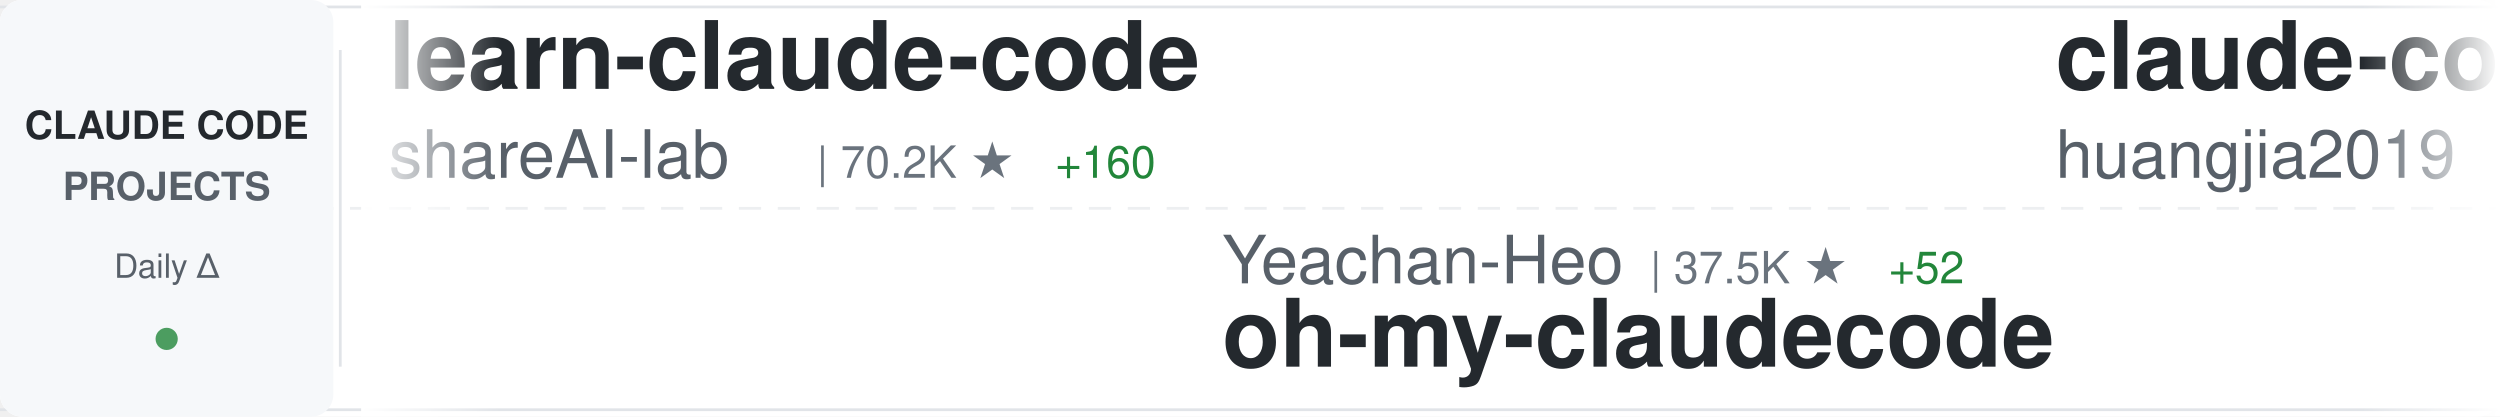
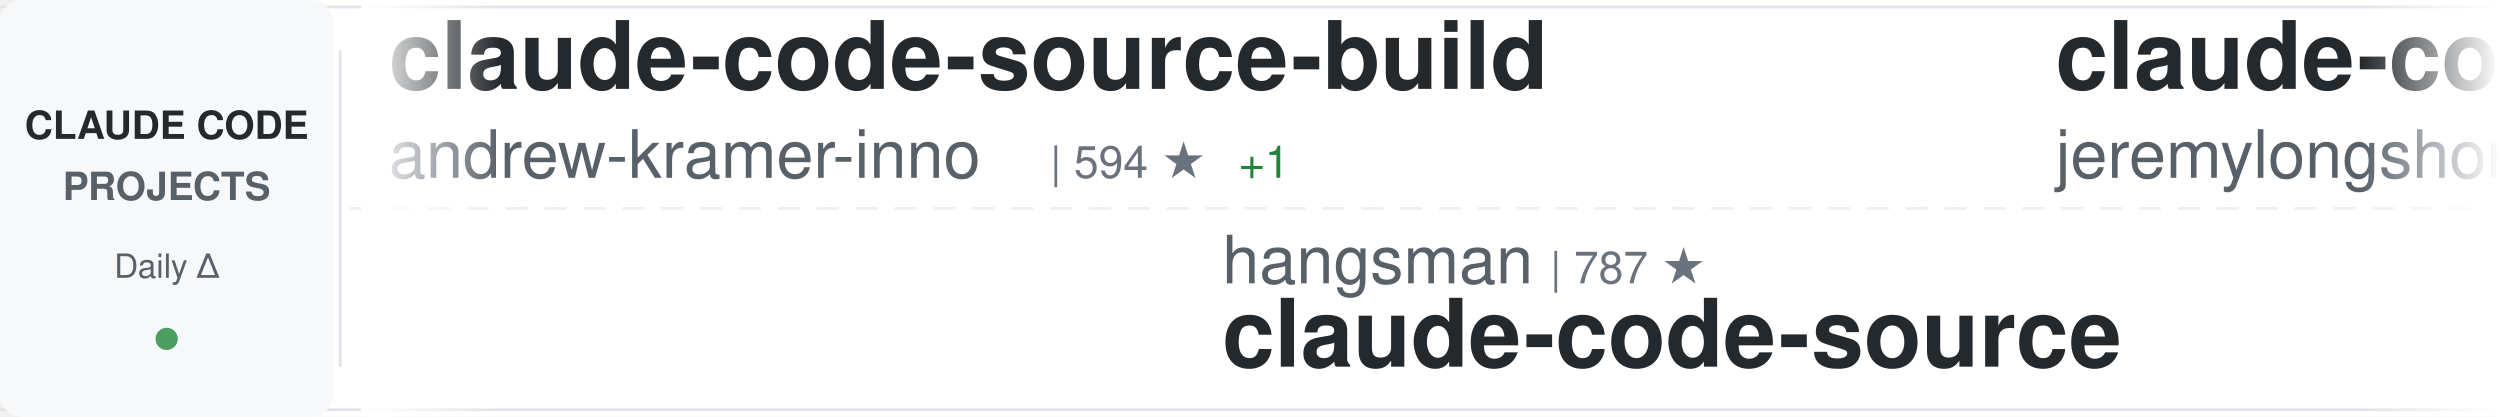
<svg xmlns="http://www.w3.org/2000/svg" width="900" height="150">
  <defs>
    <linearGradient id="awesomeLeftFade" x1="0%" y1="0%" x2="100%" y2="0%">
      <stop offset="0%" style="stop-color:#ffffff;stop-opacity:1" />
      <stop offset="100%" style="stop-color:#ffffff;stop-opacity:0" />
    </linearGradient>
    <linearGradient id="awesomeRightFade" x1="0%" y1="0%" x2="100%" y2="0%">
      <stop offset="0%" style="stop-color:#ffffff;stop-opacity:0" />
      <stop offset="100%" style="stop-color:#ffffff;stop-opacity:1" />
    </linearGradient>
  </defs>
  <rect width="900" height="150" fill="#ffffff" rx="8" />
  <rect x="0" y="2" width="900" height="1" fill="#e1e4e8" />
  <rect x="0" y="147" width="900" height="1" fill="#e1e4e8" />
  <line x1="0" y1="75" x2="900" y2="75" stroke="#e1e4e8" stroke-width="1" stroke-dasharray="8 6" opacity="0.6" />
  <rect x="0" y="0" width="120" height="150" fill="#f6f8fa" rx="8" />
  <text x="60" y="50" font-family="-apple-system, BlinkMacSystemFont, 'Segoe UI', Helvetica, Arial, sans-serif" font-size="14" font-weight="600" fill="#24292e" text-anchor="middle">CLAUDE CODE</text>
  <text x="60" y="72" font-family="-apple-system, BlinkMacSystemFont, 'Segoe UI', Helvetica, Arial, sans-serif" font-size="14" font-weight="600" fill="#586069" text-anchor="middle">PROJECTS</text>
  <text x="60" y="100" font-family="-apple-system, BlinkMacSystemFont, 'Segoe UI', Helvetica, Arial, sans-serif" font-size="12" font-weight="500" fill="#586069" text-anchor="middle">Daily Δ</text>
  <circle cx="60" cy="122" r="4" fill="#22863a" opacity="0.8" />
  <rect x="122" y="18" width="1" height="114" fill="#e1e4e8" />
  <clipPath id="awesomeTickerClip">
    <rect x="130" y="0" width="770" height="150" />
  </clipPath>
  <g clip-path="url(#awesomeTickerClip)">
    <g id="awesomeTickerItems">
      <animateTransform attributeName="transform" attributeType="XML" type="translate" from="0 0" to="-3000 0" dur="54s" repeatCount="indefinite" />
      <g transform="translate(0, 0)">
-         <text x="140" y="32" font-family="-apple-system, BlinkMacSystemFont, 'Segoe UI', Helvetica, Arial, sans-serif" font-size="34" font-weight="600" fill="#24292e">learn-claude-code</text>
-         <text x="140" y="64" font-family="-apple-system, BlinkMacSystemFont, 'Segoe UI', Helvetica, Arial, sans-serif" font-size="24" font-weight="400" fill="#586069">shareAI-lab</text>
-         <text x="294" y="64" font-family="-apple-system, BlinkMacSystemFont, 'Segoe UI', Helvetica, Arial, sans-serif" font-size="16" font-weight="500" fill="#6a737d">| 70.2K ★</text>
-         <text x="380" y="64" font-family="-apple-system, BlinkMacSystemFont, 'Segoe UI', Helvetica, Arial, sans-serif" font-size="16" font-weight="500" fill="#22863a"> +160</text>
+         <text x="140" y="32" font-family="-apple-system, BlinkMacSystemFont, 'Segoe UI', Helvetica, Arial, sans-serif" font-size="34" font-weight="600" fill="#24292e">claude-code-source-build</text>
+         <text x="140" y="64" font-family="-apple-system, BlinkMacSystemFont, 'Segoe UI', Helvetica, Arial, sans-serif" font-size="24" font-weight="400" fill="#586069">andrew-kramer-inno</text>
+         <text x="378" y="64" font-family="-apple-system, BlinkMacSystemFont, 'Segoe UI', Helvetica, Arial, sans-serif" font-size="16" font-weight="500" fill="#6a737d">| 594 ★</text>
+         <text x="446" y="64" font-family="-apple-system, BlinkMacSystemFont, 'Segoe UI', Helvetica, Arial, sans-serif" font-size="16" font-weight="500" fill="#22863a"> +1</text>
      </g>
      <g transform="translate(300, 0)">
-         <text x="140" y="102" font-family="-apple-system, BlinkMacSystemFont, 'Segoe UI', Helvetica, Arial, sans-serif" font-size="24" font-weight="400" fill="#586069">Yeachan-Heo</text>
-         <text x="294" y="102" font-family="-apple-system, BlinkMacSystemFont, 'Segoe UI', Helvetica, Arial, sans-serif" font-size="16" font-weight="500" fill="#6a737d">| 37.5K ★</text>
-         <text x="380" y="102" font-family="-apple-system, BlinkMacSystemFont, 'Segoe UI', Helvetica, Arial, sans-serif" font-size="16" font-weight="500" fill="#22863a"> +52</text>
-         <text x="140" y="132" font-family="-apple-system, BlinkMacSystemFont, 'Segoe UI', Helvetica, Arial, sans-serif" font-size="34" font-weight="600" fill="#24292e">oh-my-claudecode</text>
+         <text x="140" y="102" font-family="-apple-system, BlinkMacSystemFont, 'Segoe UI', Helvetica, Arial, sans-serif" font-size="24" font-weight="400" fill="#586069">hangsman</text>
+         <text x="258" y="102" font-family="-apple-system, BlinkMacSystemFont, 'Segoe UI', Helvetica, Arial, sans-serif" font-size="16" font-weight="500" fill="#6a737d">| 787 ★</text>
+         <text x="140" y="132" font-family="-apple-system, BlinkMacSystemFont, 'Segoe UI', Helvetica, Arial, sans-serif" font-size="34" font-weight="600" fill="#24292e">claude-code-source</text>
      </g>
      <g transform="translate(600, 0)">
+         <text x="140" y="32" font-family="-apple-system, BlinkMacSystemFont, 'Segoe UI', Helvetica, Arial, sans-serif" font-size="34" font-weight="600" fill="#24292e">claude-code-plugins-plus...</text>
+         <text x="140" y="64" font-family="-apple-system, BlinkMacSystemFont, 'Segoe UI', Helvetica, Arial, sans-serif" font-size="24" font-weight="400" fill="#586069">jeremylongshore</text>
+         <text x="342" y="64" font-family="-apple-system, BlinkMacSystemFont, 'Segoe UI', Helvetica, Arial, sans-serif" font-size="16" font-weight="500" fill="#6a737d">| 2.5K ★</text>
+         <text x="419" y="64" font-family="-apple-system, BlinkMacSystemFont, 'Segoe UI', Helvetica, Arial, sans-serif" font-size="16" font-weight="500" fill="#22863a"> +1</text>
+       </g>
+       <g transform="translate(900, 0)">
+         <text x="140" y="102" font-family="-apple-system, BlinkMacSystemFont, 'Segoe UI', Helvetica, Arial, sans-serif" font-size="24" font-weight="400" fill="#586069">wanshuiyin</text>
+         <text x="282" y="102" font-family="-apple-system, BlinkMacSystemFont, 'Segoe UI', Helvetica, Arial, sans-serif" font-size="16" font-weight="500" fill="#6a737d">| 13.1K ★</text>
+         <text x="368" y="102" font-family="-apple-system, BlinkMacSystemFont, 'Segoe UI', Helvetica, Arial, sans-serif" font-size="16" font-weight="500" fill="#22863a"> +45</text>
+         <text x="140" y="132" font-family="-apple-system, BlinkMacSystemFont, 'Segoe UI', Helvetica, Arial, sans-serif" font-size="34" font-weight="600" fill="#24292e">Auto-claude-code-researc...</text>
+       </g>
+       <g transform="translate(1200, 0)">
+         <text x="140" y="32" font-family="-apple-system, BlinkMacSystemFont, 'Segoe UI', Helvetica, Arial, sans-serif" font-size="34" font-weight="600" fill="#24292e">claude-code-my-workflow</text>
+         <text x="140" y="64" font-family="-apple-system, BlinkMacSystemFont, 'Segoe UI', Helvetica, Arial, sans-serif" font-size="24" font-weight="400" fill="#586069">pedrohcgs</text>
+         <text x="270" y="64" font-family="-apple-system, BlinkMacSystemFont, 'Segoe UI', Helvetica, Arial, sans-serif" font-size="16" font-weight="500" fill="#6a737d">| 1.4K ★</text>
+         <text x="347" y="64" font-family="-apple-system, BlinkMacSystemFont, 'Segoe UI', Helvetica, Arial, sans-serif" font-size="16" font-weight="500" fill="#22863a"> +7</text>
+       </g>
+       <g transform="translate(1500, 0)">
+         <text x="140" y="102" font-family="-apple-system, BlinkMacSystemFont, 'Segoe UI', Helvetica, Arial, sans-serif" font-size="24" font-weight="400" fill="#586069">disler</text>
+         <text x="234" y="102" font-family="-apple-system, BlinkMacSystemFont, 'Segoe UI', Helvetica, Arial, sans-serif" font-size="16" font-weight="500" fill="#6a737d">| 1.5K ★</text>
+         <text x="311" y="102" font-family="-apple-system, BlinkMacSystemFont, 'Segoe UI', Helvetica, Arial, sans-serif" font-size="16" font-weight="500" fill="#22863a"> +3</text>
+         <text x="140" y="132" font-family="-apple-system, BlinkMacSystemFont, 'Segoe UI', Helvetica, Arial, sans-serif" font-size="34" font-weight="600" fill="#24292e">pi-vs-claude-code</text>
+       </g>
+       <g transform="translate(1800, 0)">
+         <text x="140" y="32" font-family="-apple-system, BlinkMacSystemFont, 'Segoe UI', Helvetica, Arial, sans-serif" font-size="34" font-weight="600" fill="#24292e">claude-code-analysis</text>
+         <text x="140" y="64" font-family="-apple-system, BlinkMacSystemFont, 'Segoe UI', Helvetica, Arial, sans-serif" font-size="24" font-weight="400" fill="#586069">liuup</text>
+         <text x="222" y="64" font-family="-apple-system, BlinkMacSystemFont, 'Segoe UI', Helvetica, Arial, sans-serif" font-size="16" font-weight="500" fill="#6a737d">| 3.5K ★</text>
+         <text x="299" y="64" font-family="-apple-system, BlinkMacSystemFont, 'Segoe UI', Helvetica, Arial, sans-serif" font-size="16" font-weight="500" fill="#22863a"> +15</text>
+       </g>
+       <g transform="translate(2100, 0)">
+         <text x="140" y="102" font-family="-apple-system, BlinkMacSystemFont, 'Segoe UI', Helvetica, Arial, sans-serif" font-size="24" font-weight="400" fill="#586069">luongnv89</text>
+         <text x="270" y="102" font-family="-apple-system, BlinkMacSystemFont, 'Segoe UI', Helvetica, Arial, sans-serif" font-size="16" font-weight="500" fill="#6a737d">| 39.4K ★</text>
+         <text x="356" y="102" font-family="-apple-system, BlinkMacSystemFont, 'Segoe UI', Helvetica, Arial, sans-serif" font-size="16" font-weight="500" fill="#22863a"> +57</text>
+         <text x="140" y="132" font-family="-apple-system, BlinkMacSystemFont, 'Segoe UI', Helvetica, Arial, sans-serif" font-size="34" font-weight="600" fill="#24292e">claude-howto</text>
+       </g>
+       <g transform="translate(2400, 0)">
        <text x="140" y="32" font-family="-apple-system, BlinkMacSystemFont, 'Segoe UI', Helvetica, Arial, sans-serif" font-size="34" font-weight="600" fill="#24292e">claude-code-engineering</text>
        <text x="140" y="64" font-family="-apple-system, BlinkMacSystemFont, 'Segoe UI', Helvetica, Arial, sans-serif" font-size="24" font-weight="400" fill="#586069">huangjia2019</text>
-         <text x="306" y="64" font-family="-apple-system, BlinkMacSystemFont, 'Segoe UI', Helvetica, Arial, sans-serif" font-size="16" font-weight="500" fill="#6a737d">| 948 ★</text>
-         <text x="374" y="64" font-family="-apple-system, BlinkMacSystemFont, 'Segoe UI', Helvetica, Arial, sans-serif" font-size="16" font-weight="500" fill="#22863a"> +8</text>
-       </g>
-       <g transform="translate(900, 0)">
-         <text x="140" y="102" font-family="-apple-system, BlinkMacSystemFont, 'Segoe UI', Helvetica, Arial, sans-serif" font-size="24" font-weight="400" fill="#586069">guanshan</text>
-         <text x="258" y="102" font-family="-apple-system, BlinkMacSystemFont, 'Segoe UI', Helvetica, Arial, sans-serif" font-size="16" font-weight="500" fill="#6a737d">| 61 ★</text>
-         <text x="140" y="132" font-family="-apple-system, BlinkMacSystemFont, 'Segoe UI', Helvetica, Arial, sans-serif" font-size="34" font-weight="600" fill="#24292e">ClaudeCode</text>
-       </g>
-       <g transform="translate(1200, 0)">
-         <text x="140" y="32" font-family="-apple-system, BlinkMacSystemFont, 'Segoe UI', Helvetica, Arial, sans-serif" font-size="34" font-weight="600" fill="#24292e">arcads-claude-code</text>
-         <text x="140" y="64" font-family="-apple-system, BlinkMacSystemFont, 'Segoe UI', Helvetica, Arial, sans-serif" font-size="24" font-weight="400" fill="#586069">krusemediallc</text>
-         <text x="318" y="64" font-family="-apple-system, BlinkMacSystemFont, 'Segoe UI', Helvetica, Arial, sans-serif" font-size="16" font-weight="500" fill="#6a737d">| 972 ★</text>
-         <text x="386" y="64" font-family="-apple-system, BlinkMacSystemFont, 'Segoe UI', Helvetica, Arial, sans-serif" font-size="16" font-weight="500" fill="#22863a"> +2</text>
-       </g>
-       <g transform="translate(1500, 0)">
-         <text x="140" y="102" font-family="-apple-system, BlinkMacSystemFont, 'Segoe UI', Helvetica, Arial, sans-serif" font-size="24" font-weight="400" fill="#586069">ykdojo</text>
-         <text x="234" y="102" font-family="-apple-system, BlinkMacSystemFont, 'Segoe UI', Helvetica, Arial, sans-serif" font-size="16" font-weight="500" fill="#6a737d">| 9.1K ★</text>
-         <text x="311" y="102" font-family="-apple-system, BlinkMacSystemFont, 'Segoe UI', Helvetica, Arial, sans-serif" font-size="16" font-weight="500" fill="#22863a"> +48</text>
-         <text x="140" y="132" font-family="-apple-system, BlinkMacSystemFont, 'Segoe UI', Helvetica, Arial, sans-serif" font-size="34" font-weight="600" fill="#24292e">claude-code-tips</text>
-       </g>
-       <g transform="translate(1800, 0)">
-         <text x="140" y="32" font-family="-apple-system, BlinkMacSystemFont, 'Segoe UI', Helvetica, Arial, sans-serif" font-size="34" font-weight="600" fill="#24292e">Auto-claude-code-researc...</text>
-         <text x="140" y="64" font-family="-apple-system, BlinkMacSystemFont, 'Segoe UI', Helvetica, Arial, sans-serif" font-size="24" font-weight="400" fill="#586069">wanshuiyin</text>
-         <text x="282" y="64" font-family="-apple-system, BlinkMacSystemFont, 'Segoe UI', Helvetica, Arial, sans-serif" font-size="16" font-weight="500" fill="#6a737d">| 13.1K ★</text>
-         <text x="368" y="64" font-family="-apple-system, BlinkMacSystemFont, 'Segoe UI', Helvetica, Arial, sans-serif" font-size="16" font-weight="500" fill="#22863a"> +44</text>
-       </g>
-       <g transform="translate(2100, 0)">
-         <text x="140" y="102" font-family="-apple-system, BlinkMacSystemFont, 'Segoe UI', Helvetica, Arial, sans-serif" font-size="24" font-weight="400" fill="#586069">huangserva</text>
-         <text x="282" y="102" font-family="-apple-system, BlinkMacSystemFont, 'Segoe UI', Helvetica, Arial, sans-serif" font-size="16" font-weight="500" fill="#6a737d">| 618 ★</text>
-         <text x="140" y="132" font-family="-apple-system, BlinkMacSystemFont, 'Segoe UI', Helvetica, Arial, sans-serif" font-size="34" font-weight="600" fill="#24292e">claude-code-cli</text>
-       </g>
-       <g transform="translate(2400, 0)">
-         <text x="140" y="32" font-family="-apple-system, BlinkMacSystemFont, 'Segoe UI', Helvetica, Arial, sans-serif" font-size="34" font-weight="600" fill="#24292e">Claude-Code-Usage-Monito...</text>
-         <text x="140" y="64" font-family="-apple-system, BlinkMacSystemFont, 'Segoe UI', Helvetica, Arial, sans-serif" font-size="24" font-weight="400" fill="#586069">Maciek-roboblog</text>
-         <text x="342" y="64" font-family="-apple-system, BlinkMacSystemFont, 'Segoe UI', Helvetica, Arial, sans-serif" font-size="16" font-weight="500" fill="#6a737d">| 8.4K ★</text>
-         <text x="419" y="64" font-family="-apple-system, BlinkMacSystemFont, 'Segoe UI', Helvetica, Arial, sans-serif" font-size="16" font-weight="500" fill="#22863a"> +8</text>
+         <text x="306" y="64" font-family="-apple-system, BlinkMacSystemFont, 'Segoe UI', Helvetica, Arial, sans-serif" font-size="16" font-weight="500" fill="#6a737d">| 950 ★</text>
+         <text x="374" y="64" font-family="-apple-system, BlinkMacSystemFont, 'Segoe UI', Helvetica, Arial, sans-serif" font-size="16" font-weight="500" fill="#22863a"> +7</text>
      </g>
      <g transform="translate(2700, 0)">
-         <text x="140" y="102" font-family="-apple-system, BlinkMacSystemFont, 'Segoe UI', Helvetica, Arial, sans-serif" font-size="24" font-weight="400" fill="#586069">RichardAtCT</text>
-         <text x="294" y="102" font-family="-apple-system, BlinkMacSystemFont, 'Segoe UI', Helvetica, Arial, sans-serif" font-size="16" font-weight="500" fill="#6a737d">| 2.7K ★</text>
-         <text x="371" y="102" font-family="-apple-system, BlinkMacSystemFont, 'Segoe UI', Helvetica, Arial, sans-serif" font-size="16" font-weight="500" fill="#22863a"> +2</text>
-         <text x="140" y="132" font-family="-apple-system, BlinkMacSystemFont, 'Segoe UI', Helvetica, Arial, sans-serif" font-size="34" font-weight="600" fill="#24292e">claude-code-telegram</text>
+         <text x="140" y="102" font-family="-apple-system, BlinkMacSystemFont, 'Segoe UI', Helvetica, Arial, sans-serif" font-size="24" font-weight="400" fill="#586069">https-deeplearning-ai</text>
+         <text x="414" y="102" font-family="-apple-system, BlinkMacSystemFont, 'Segoe UI', Helvetica, Arial, sans-serif" font-size="16" font-weight="500" fill="#6a737d">| 533 ★</text>
+         <text x="140" y="132" font-family="-apple-system, BlinkMacSystemFont, 'Segoe UI', Helvetica, Arial, sans-serif" font-size="34" font-weight="600" fill="#24292e">sc-claude-code-files</text>
      </g>
      <g transform="translate(3000, 0)">
-         <text x="140" y="32" font-family="-apple-system, BlinkMacSystemFont, 'Segoe UI', Helvetica, Arial, sans-serif" font-size="34" font-weight="600" fill="#24292e">learn-claude-code</text>
-         <text x="140" y="64" font-family="-apple-system, BlinkMacSystemFont, 'Segoe UI', Helvetica, Arial, sans-serif" font-size="24" font-weight="400" fill="#586069">shareAI-lab</text>
-         <text x="294" y="64" font-family="-apple-system, BlinkMacSystemFont, 'Segoe UI', Helvetica, Arial, sans-serif" font-size="16" font-weight="500" fill="#6a737d">| 70.2K ★</text>
-         <text x="380" y="64" font-family="-apple-system, BlinkMacSystemFont, 'Segoe UI', Helvetica, Arial, sans-serif" font-size="16" font-weight="500" fill="#22863a"> +160</text>
+         <text x="140" y="32" font-family="-apple-system, BlinkMacSystemFont, 'Segoe UI', Helvetica, Arial, sans-serif" font-size="34" font-weight="600" fill="#24292e">claude-code-source-build</text>
+         <text x="140" y="64" font-family="-apple-system, BlinkMacSystemFont, 'Segoe UI', Helvetica, Arial, sans-serif" font-size="24" font-weight="400" fill="#586069">andrew-kramer-inno</text>
+         <text x="378" y="64" font-family="-apple-system, BlinkMacSystemFont, 'Segoe UI', Helvetica, Arial, sans-serif" font-size="16" font-weight="500" fill="#6a737d">| 594 ★</text>
+         <text x="446" y="64" font-family="-apple-system, BlinkMacSystemFont, 'Segoe UI', Helvetica, Arial, sans-serif" font-size="16" font-weight="500" fill="#22863a"> +1</text>
      </g>
      <g transform="translate(3300, 0)">
-         <text x="140" y="102" font-family="-apple-system, BlinkMacSystemFont, 'Segoe UI', Helvetica, Arial, sans-serif" font-size="24" font-weight="400" fill="#586069">Yeachan-Heo</text>
-         <text x="294" y="102" font-family="-apple-system, BlinkMacSystemFont, 'Segoe UI', Helvetica, Arial, sans-serif" font-size="16" font-weight="500" fill="#6a737d">| 37.5K ★</text>
-         <text x="380" y="102" font-family="-apple-system, BlinkMacSystemFont, 'Segoe UI', Helvetica, Arial, sans-serif" font-size="16" font-weight="500" fill="#22863a"> +52</text>
-         <text x="140" y="132" font-family="-apple-system, BlinkMacSystemFont, 'Segoe UI', Helvetica, Arial, sans-serif" font-size="34" font-weight="600" fill="#24292e">oh-my-claudecode</text>
+         <text x="140" y="102" font-family="-apple-system, BlinkMacSystemFont, 'Segoe UI', Helvetica, Arial, sans-serif" font-size="24" font-weight="400" fill="#586069">hangsman</text>
+         <text x="258" y="102" font-family="-apple-system, BlinkMacSystemFont, 'Segoe UI', Helvetica, Arial, sans-serif" font-size="16" font-weight="500" fill="#6a737d">| 787 ★</text>
+         <text x="140" y="132" font-family="-apple-system, BlinkMacSystemFont, 'Segoe UI', Helvetica, Arial, sans-serif" font-size="34" font-weight="600" fill="#24292e">claude-code-source</text>
      </g>
      <g transform="translate(3600, 0)">
-         <text x="140" y="32" font-family="-apple-system, BlinkMacSystemFont, 'Segoe UI', Helvetica, Arial, sans-serif" font-size="34" font-weight="600" fill="#24292e">claude-code-engineering</text>
-         <text x="140" y="64" font-family="-apple-system, BlinkMacSystemFont, 'Segoe UI', Helvetica, Arial, sans-serif" font-size="24" font-weight="400" fill="#586069">huangjia2019</text>
-         <text x="306" y="64" font-family="-apple-system, BlinkMacSystemFont, 'Segoe UI', Helvetica, Arial, sans-serif" font-size="16" font-weight="500" fill="#6a737d">| 948 ★</text>
-         <text x="374" y="64" font-family="-apple-system, BlinkMacSystemFont, 'Segoe UI', Helvetica, Arial, sans-serif" font-size="16" font-weight="500" fill="#22863a"> +8</text>
+         <text x="140" y="32" font-family="-apple-system, BlinkMacSystemFont, 'Segoe UI', Helvetica, Arial, sans-serif" font-size="34" font-weight="600" fill="#24292e">claude-code-plugins-plus...</text>
+         <text x="140" y="64" font-family="-apple-system, BlinkMacSystemFont, 'Segoe UI', Helvetica, Arial, sans-serif" font-size="24" font-weight="400" fill="#586069">jeremylongshore</text>
+         <text x="342" y="64" font-family="-apple-system, BlinkMacSystemFont, 'Segoe UI', Helvetica, Arial, sans-serif" font-size="16" font-weight="500" fill="#6a737d">| 2.5K ★</text>
+         <text x="419" y="64" font-family="-apple-system, BlinkMacSystemFont, 'Segoe UI', Helvetica, Arial, sans-serif" font-size="16" font-weight="500" fill="#22863a"> +1</text>
      </g>
      <g transform="translate(3900, 0)">
-         <text x="140" y="102" font-family="-apple-system, BlinkMacSystemFont, 'Segoe UI', Helvetica, Arial, sans-serif" font-size="24" font-weight="400" fill="#586069">guanshan</text>
-         <text x="258" y="102" font-family="-apple-system, BlinkMacSystemFont, 'Segoe UI', Helvetica, Arial, sans-serif" font-size="16" font-weight="500" fill="#6a737d">| 61 ★</text>
-         <text x="140" y="132" font-family="-apple-system, BlinkMacSystemFont, 'Segoe UI', Helvetica, Arial, sans-serif" font-size="34" font-weight="600" fill="#24292e">ClaudeCode</text>
+         <text x="140" y="102" font-family="-apple-system, BlinkMacSystemFont, 'Segoe UI', Helvetica, Arial, sans-serif" font-size="24" font-weight="400" fill="#586069">wanshuiyin</text>
+         <text x="282" y="102" font-family="-apple-system, BlinkMacSystemFont, 'Segoe UI', Helvetica, Arial, sans-serif" font-size="16" font-weight="500" fill="#6a737d">| 13.1K ★</text>
+         <text x="368" y="102" font-family="-apple-system, BlinkMacSystemFont, 'Segoe UI', Helvetica, Arial, sans-serif" font-size="16" font-weight="500" fill="#22863a"> +45</text>
+         <text x="140" y="132" font-family="-apple-system, BlinkMacSystemFont, 'Segoe UI', Helvetica, Arial, sans-serif" font-size="34" font-weight="600" fill="#24292e">Auto-claude-code-researc...</text>
      </g>
    </g>
  </g>
  <rect x="130" y="0" width="50" height="150" fill="url(#awesomeLeftFade)" />
  <rect x="850" y="0" width="50" height="150" fill="url(#awesomeRightFade)" />
</svg>
